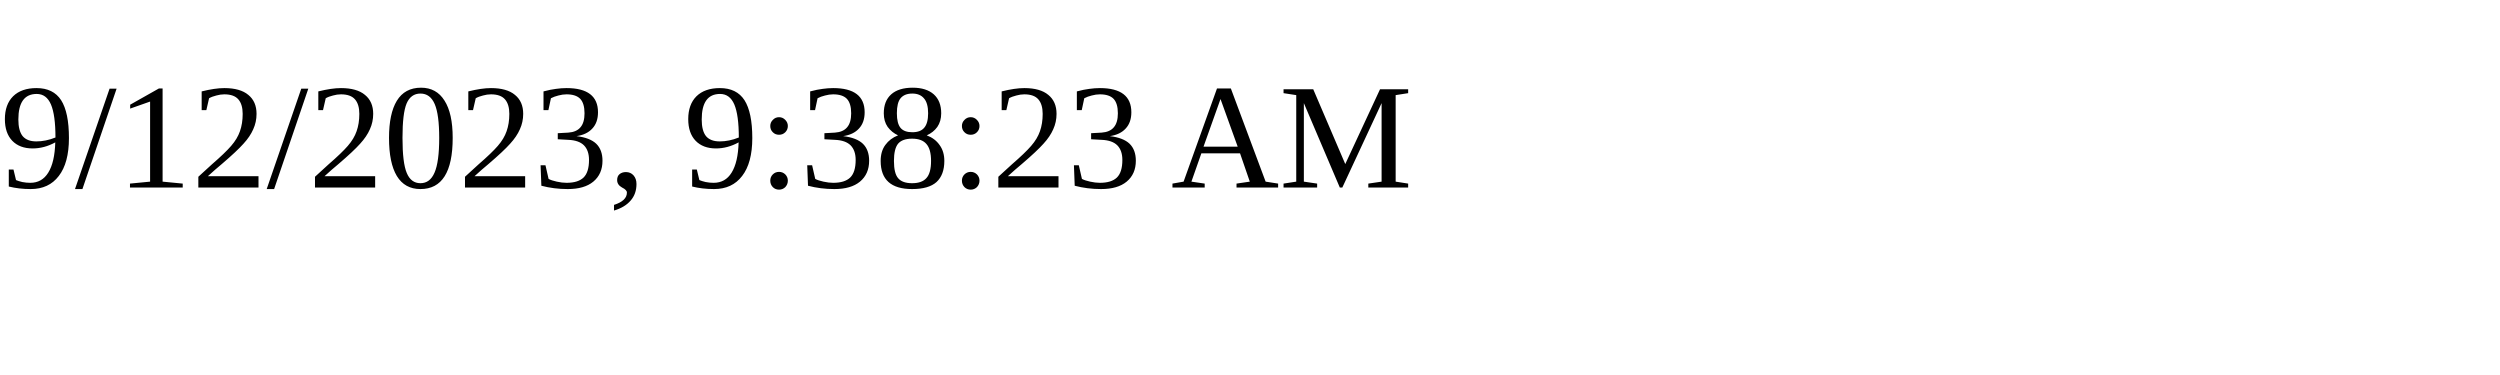
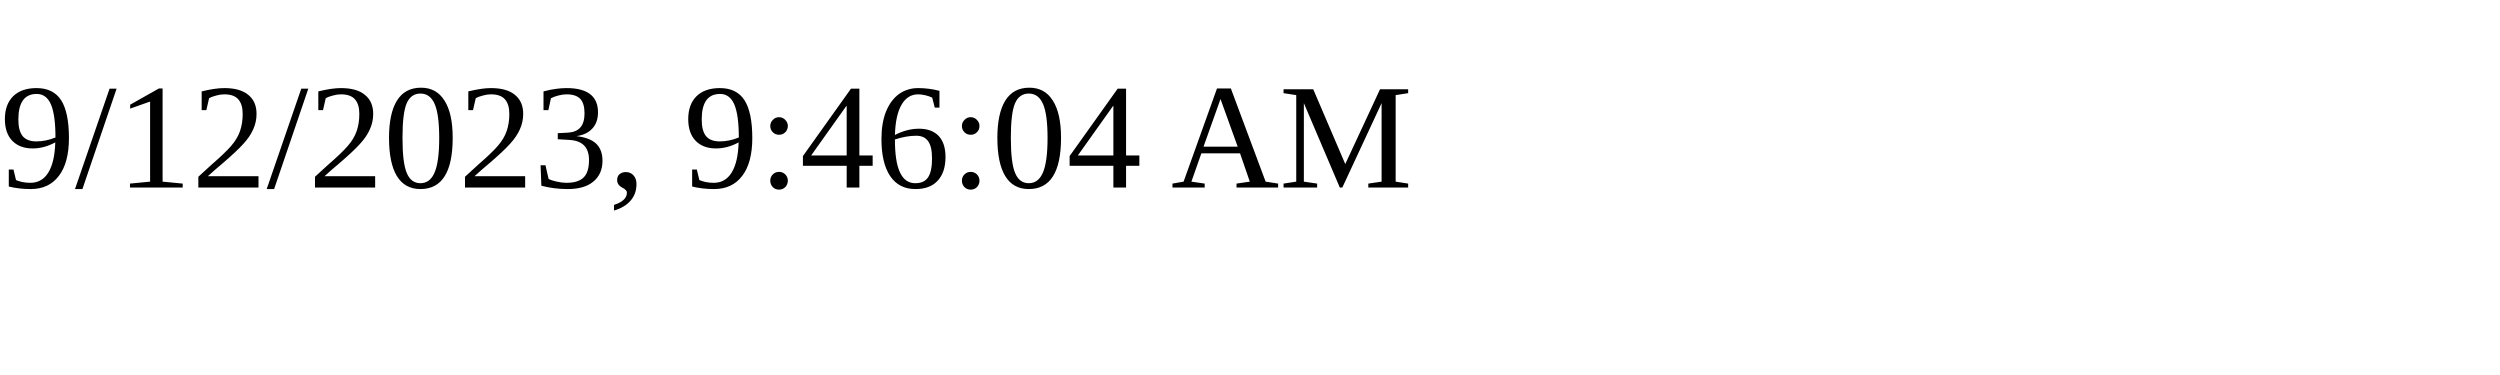
<svg xmlns="http://www.w3.org/2000/svg" height="30" width="200">
-   <text x="0" y="15">9/12/2023, 9:38:23 AM</text>
+   <text x="0" y="15">9/12/2023, 9:46:04 AM</text>
</svg>
